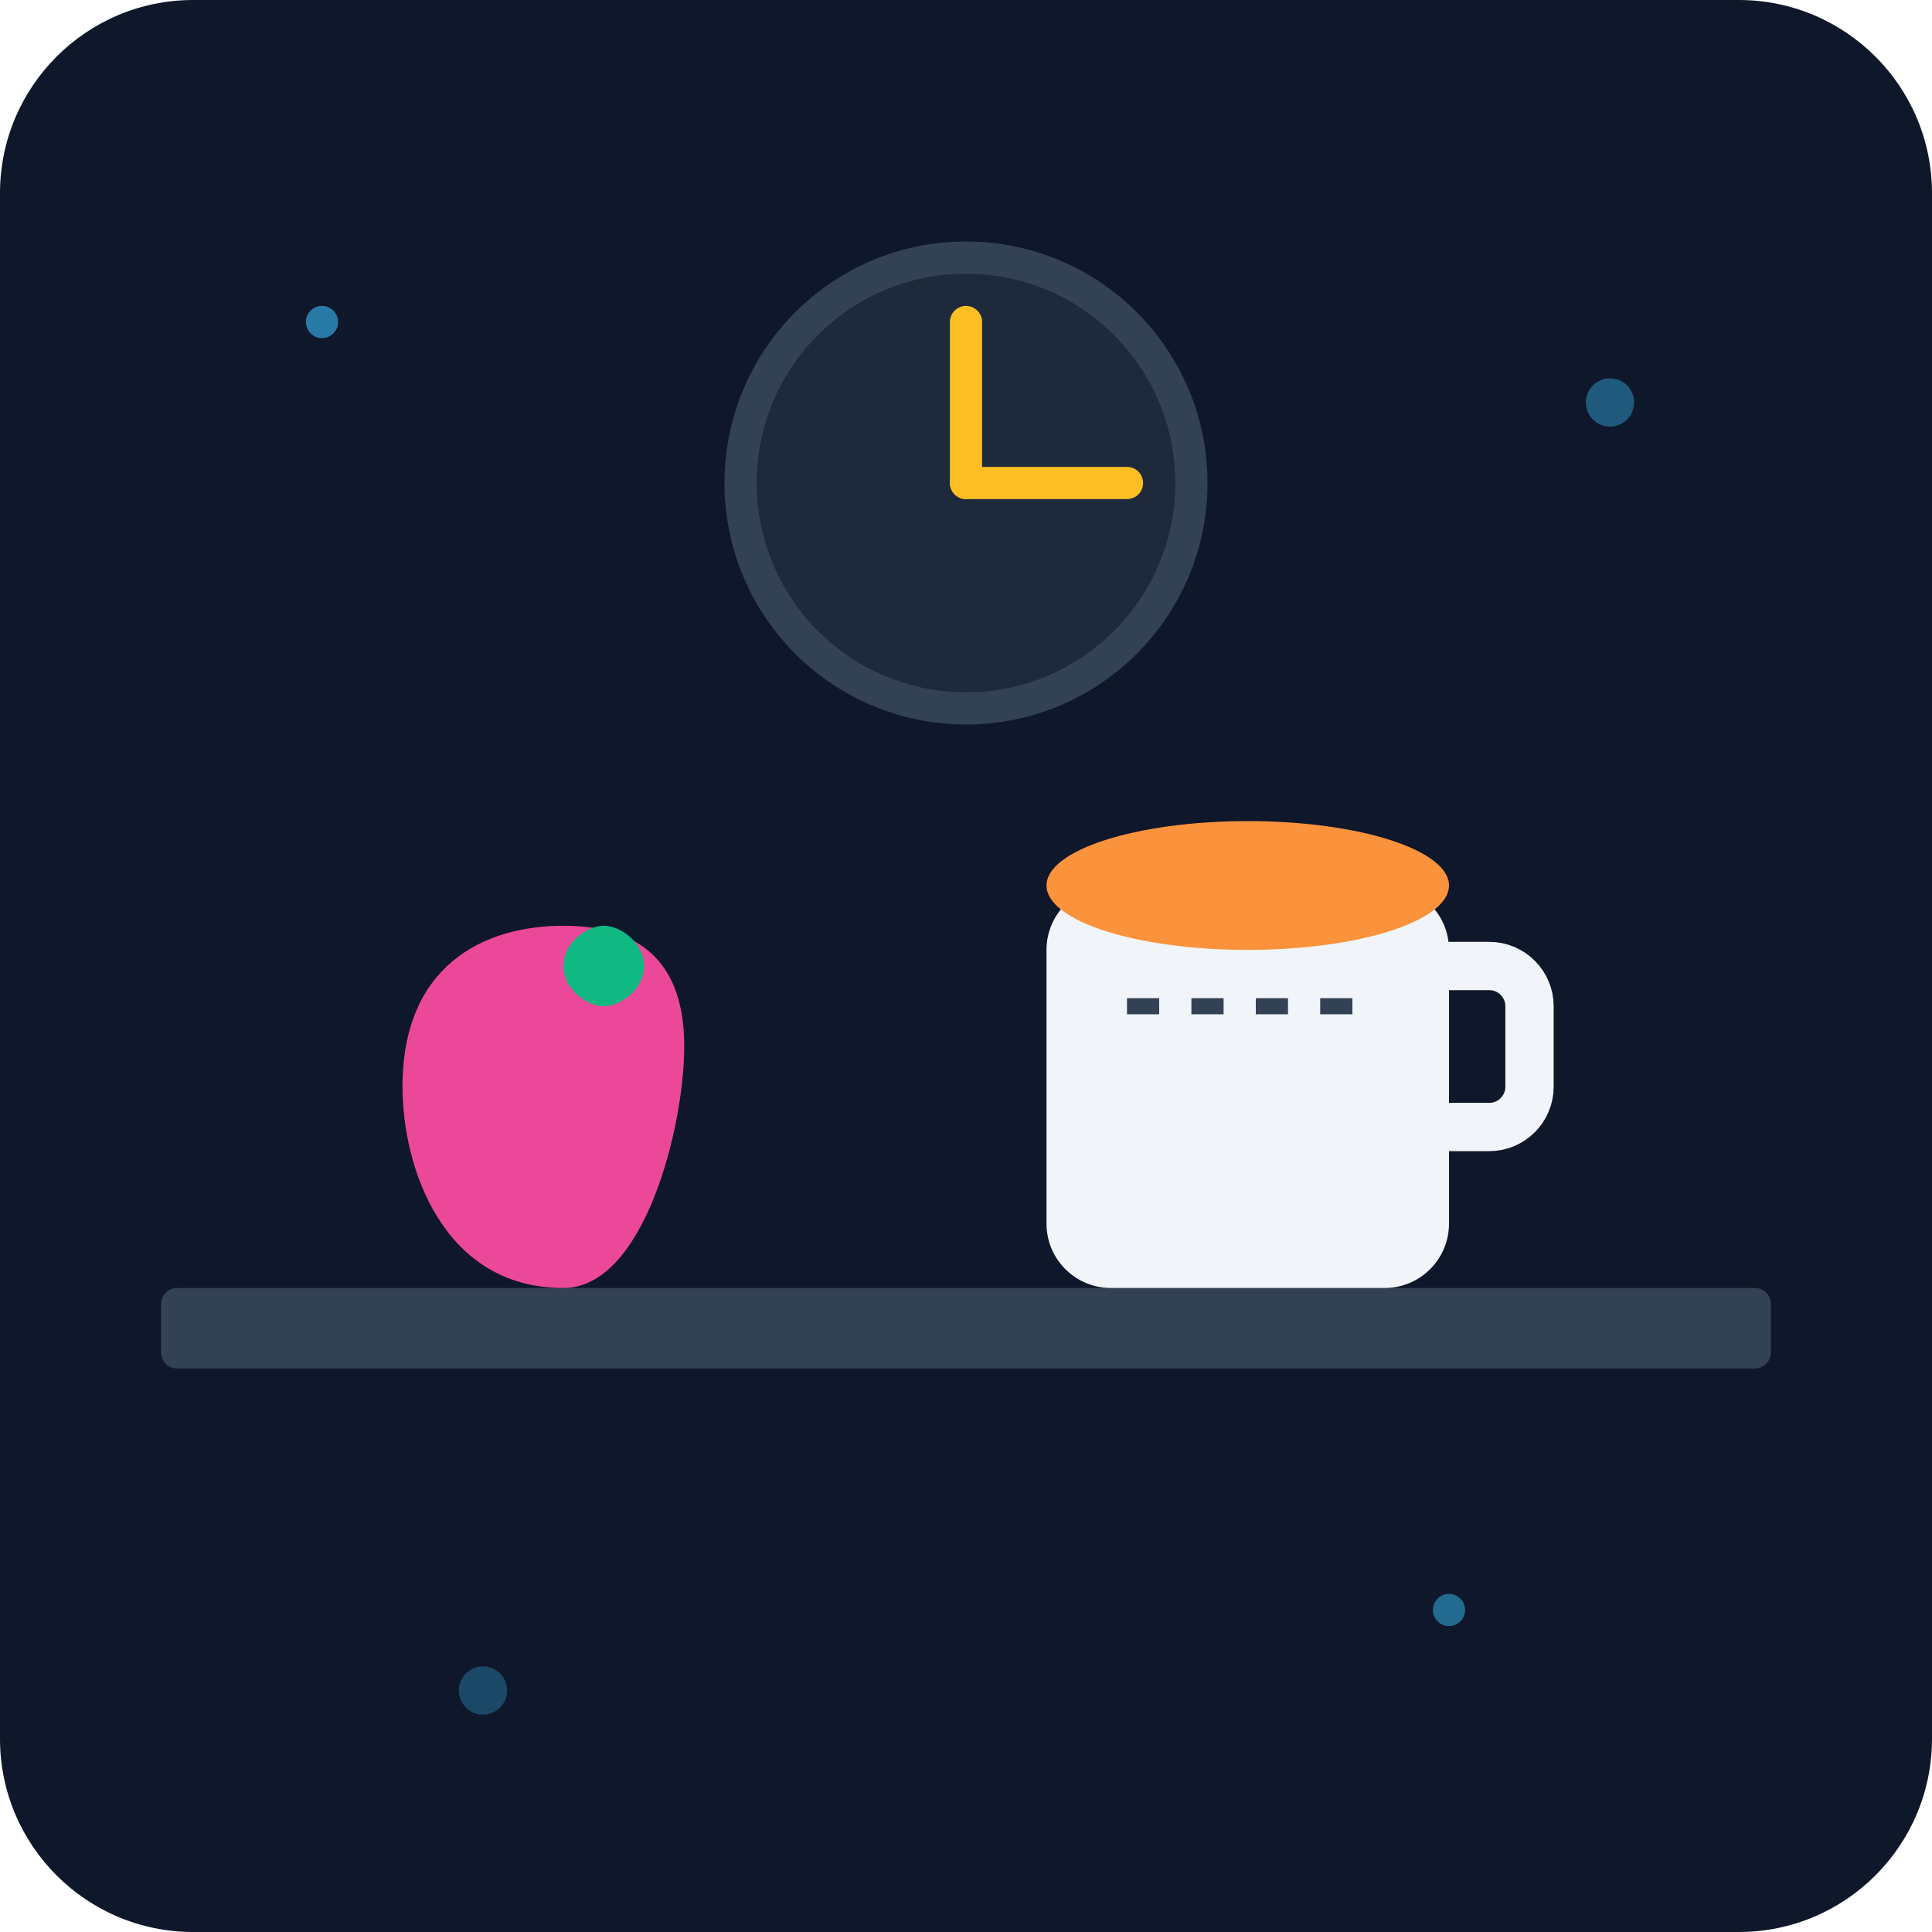
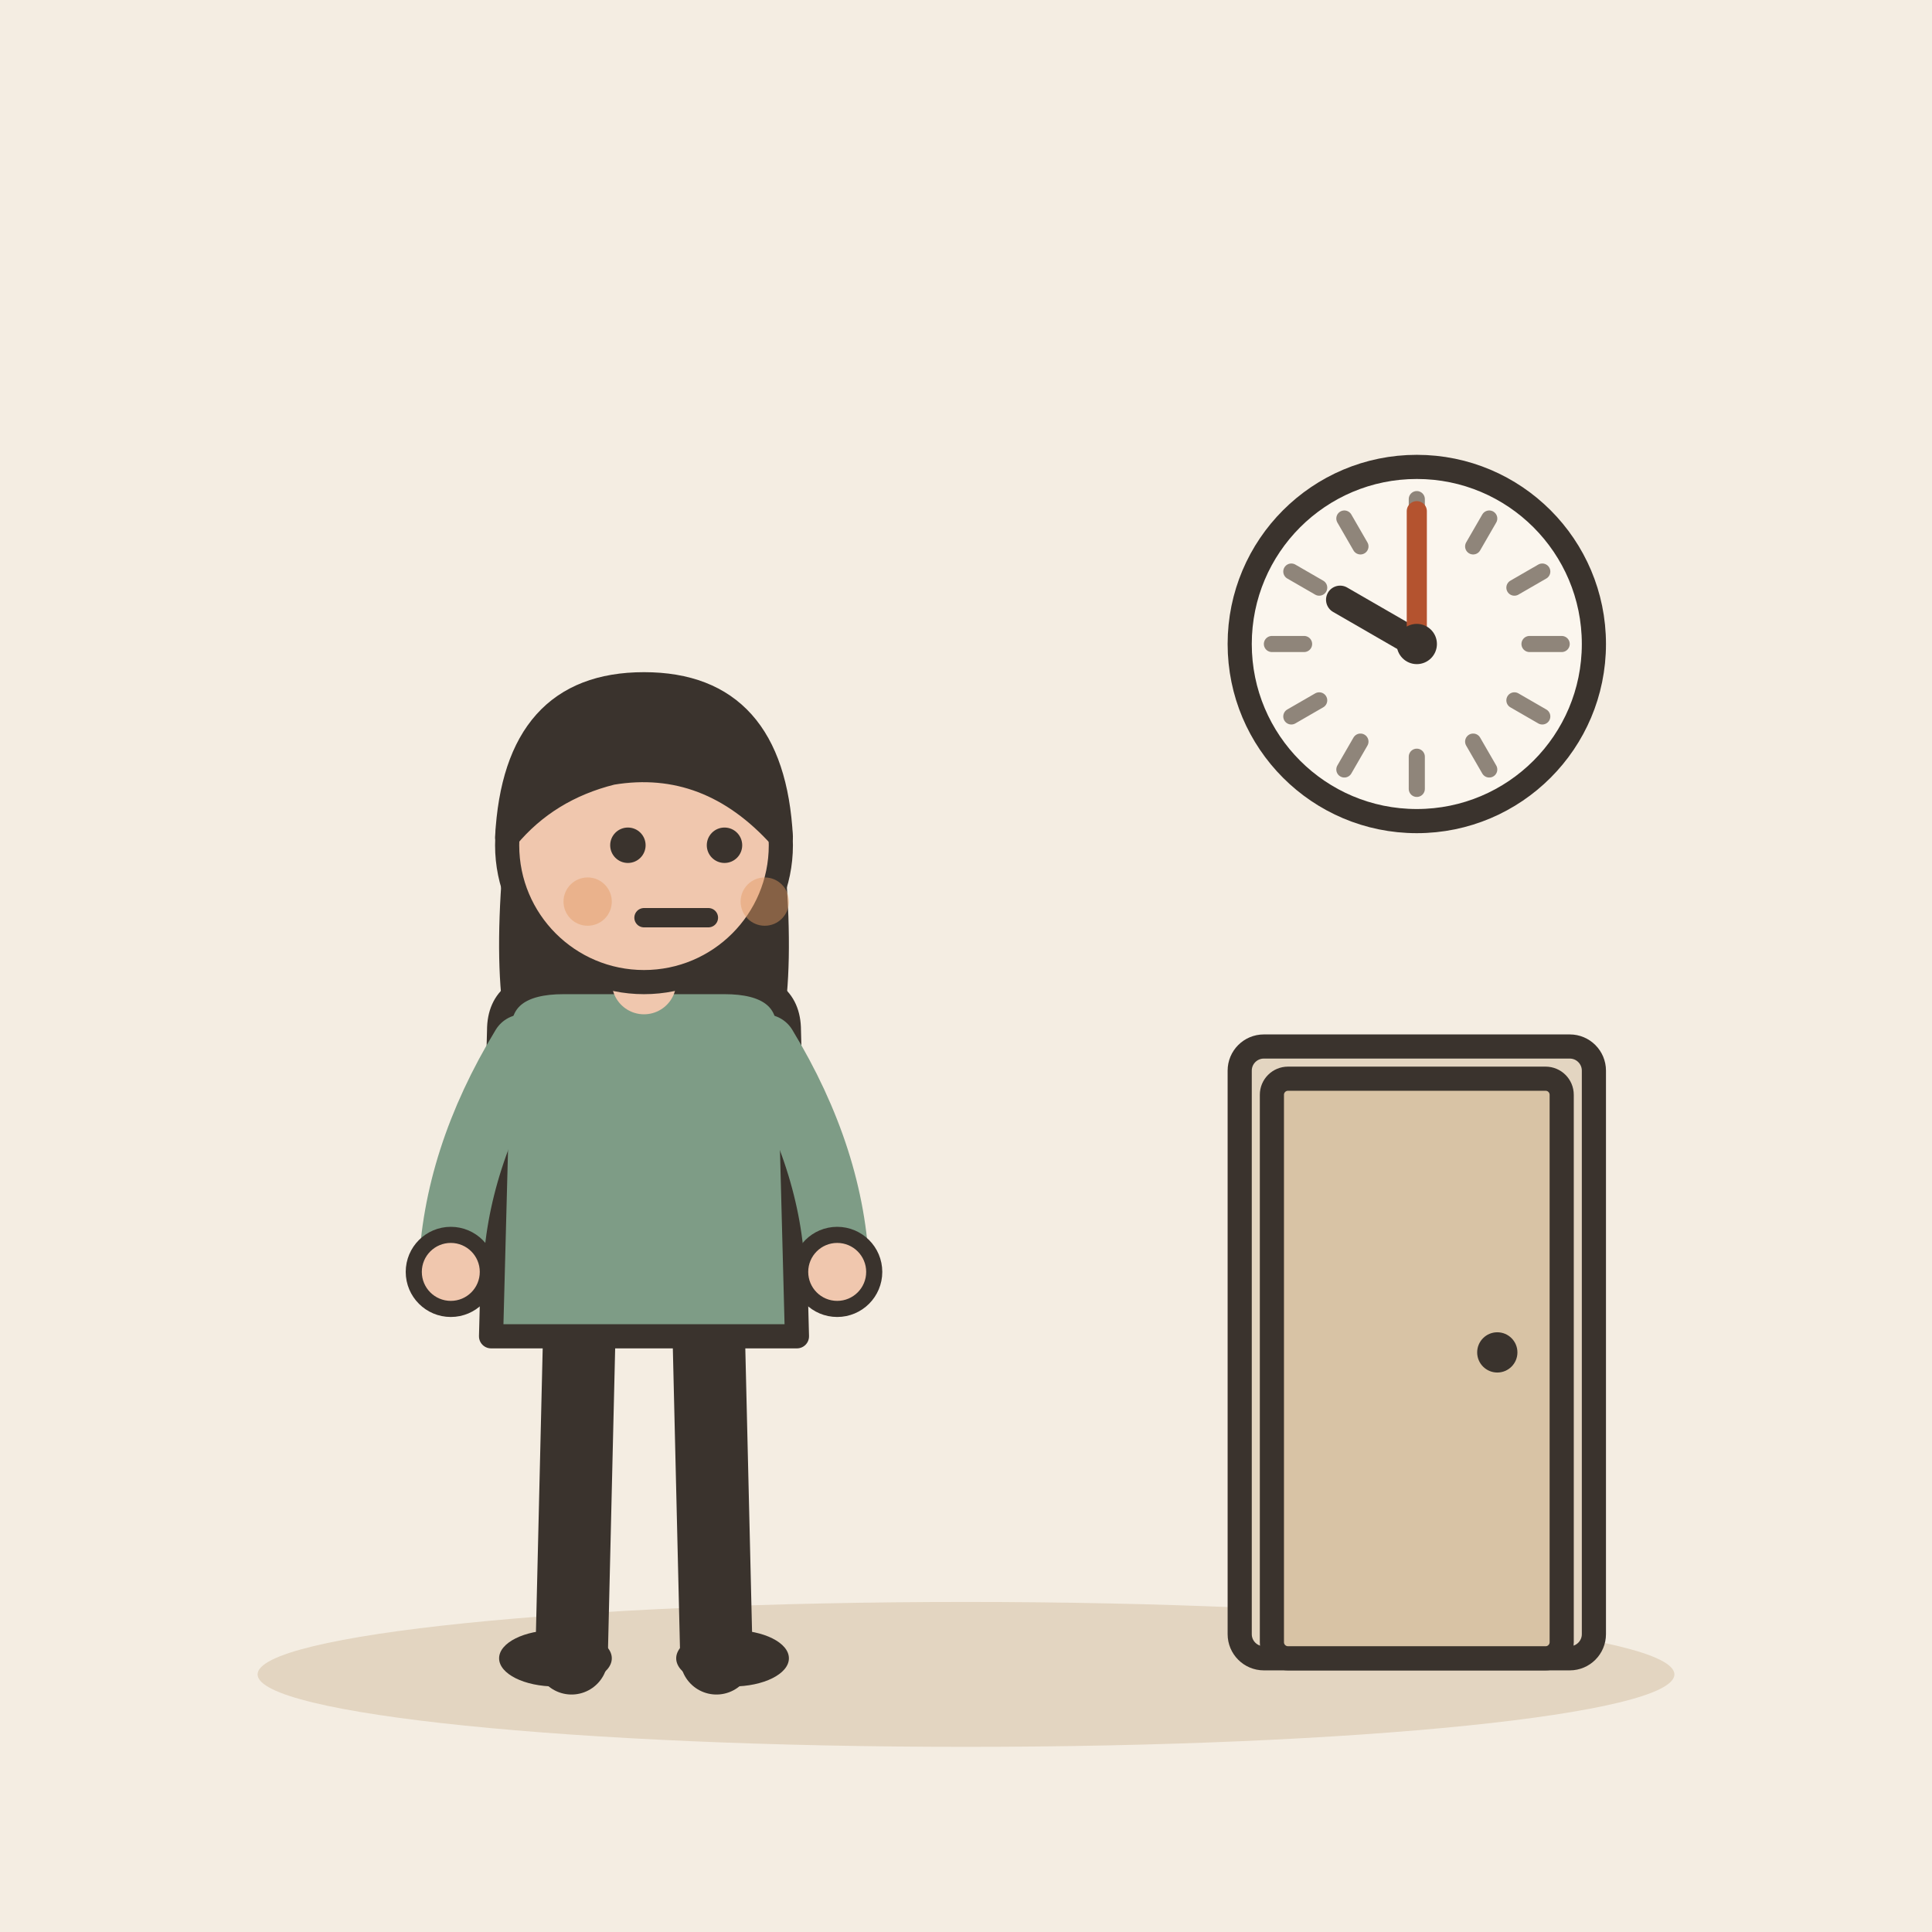
- <svg xmlns="http://www.w3.org/2000/svg" viewBox="0 0 240 240">
-   <defs>
-     <linearGradient id="bgGrad" x1="0" y1="0" x2="0" y2="240">
-       <stop offset="0%" stop-color="#0f172a" />
-       <stop offset="100%" stop-color="#1e293b" />
-     </linearGradient>
-   </defs>
-   <rect width="240" height="240" rx="24" fill="url(#bgGrad)" />
-   <rect x="20" y="160" width="200" height="10" rx="2" fill="#334155" />
-   <path d="M70 160c-15 0-20-15-20-25 0-15 10-20 20-20 10 0 15 5 15 15 0 10-5 30-15 30z" fill="#ec4899" />
-   <path d="M75 115c2 0 5 2 5 5s-3 5-5 5-5-2-5-5 3-5 5-5z" fill="#10b981" />
-   <rect x="130" y="110" width="50" height="50" rx="8" fill="#f1f5f9" />
-   <path d="M180 120h5a5 5 0 0 1 5 5v10a5 5 0 0 1-5 5h-5" fill="none" stroke="#f1f5f9" stroke-width="6" stroke-linecap="round" />
-   <ellipse cx="155" cy="110" rx="25" ry="8" fill="#fb923c" />
-   <path d="M140 125h30" stroke="#334155" stroke-width="2" stroke-dasharray="4 4" />
-   <circle cx="120" cy="60" r="30" fill="#334155" />
-   <circle cx="120" cy="60" r="26" fill="#1e293b" />
-   <line x1="120" y1="60" x2="120" y2="40" stroke="#fbbf24" stroke-width="4" stroke-linecap="round" />
-   <line x1="120" y1="60" x2="140" y2="60" stroke="#fbbf24" stroke-width="4" stroke-linecap="round" />
-   <circle cx="40" cy="40" r="2" fill="#38bdf8" opacity="0.6" />
-   <circle cx="200" cy="50" r="3" fill="#38bdf8" opacity="0.4" />
-   <circle cx="180" cy="200" r="2" fill="#38bdf8" opacity="0.5" />
-   <circle cx="60" cy="210" r="3" fill="#38bdf8" opacity="0.3" />
+ <svg xmlns="http://www.w3.org/2000/svg" viewBox="0 0 240 240" data-style="editorial">
+   <rect width="240" height="240" fill="#F4EDE2" />
+   <ellipse cx="120" cy="208" rx="88" ry="9" fill="#E3D5C1" />
+   <g transform="translate(80 206)">
+     <path d="M-8 -42L-9 0" stroke="#3A332D" stroke-width="9" stroke-linecap="round" fill="none" />
+     <path d="M8 -42L9 0" stroke="#3A332D" stroke-width="9" stroke-linecap="round" fill="none" />
+     <ellipse cx="-11" cy="0" rx="7" ry="3.5" fill="#3A332D" />
+     <ellipse cx="11" cy="0" rx="7" ry="3.5" fill="#3A332D" />
+     <path d="M-17 -104Q-20 -78 -14 -70L-6 -78L6 -78L14 -70Q20 -78 17 -104Z" fill="#3A332D" />
+     <path d="M-18 -78Q-18 -84 -10 -84L10 -84Q18 -84 18 -78L19 -40L-19 -40Z" fill="#7E9C86" stroke="#3A332D" stroke-width="3" stroke-linecap="round" stroke-linejoin="round" />
+     <path d="M-15 -76Q-23.5 -62 -24 -48" fill="none" stroke="#7E9C86" stroke-width="8" stroke-linecap="round" stroke-linejoin="round" />
+     <circle cx="-24" cy="-48" r="4.6" fill="#F0C7AE" stroke="#3A332D" stroke-linecap="round" stroke-linejoin="round" stroke-width="2" />
+     <path d="M15 -76Q23.5 -62 24 -48" fill="none" stroke="#7E9C86" stroke-width="8" stroke-linecap="round" stroke-linejoin="round" />
+     <circle cx="24" cy="-48" r="4.6" fill="#F0C7AE" stroke="#3A332D" stroke-linecap="round" stroke-linejoin="round" stroke-width="2" />
+     <path d="M0 -84L0 -88" stroke="#F0C7AE" stroke-width="8" stroke-linecap="round" fill="none" />
+     <circle cx="0" cy="-101" r="17" fill="#F0C7AE" stroke="#3A332D" stroke-width="3" stroke-linecap="round" stroke-linejoin="round" />
+     <path d="M-17 -102Q-16 -121 0 -121Q16 -121 17 -102Q8 -112 -4 -110Q-12 -108 -17 -102Z" fill="#3A332D" stroke="#3A332D" stroke-width="3" stroke-linecap="round" stroke-linejoin="round" />
+     <circle cx="-2" cy="-101" r="2.2" fill="#3A332D" />
+     <circle cx="10" cy="-101" r="2.2" fill="#3A332D" />
+     <path d="M0 -92L8 -92" fill="none" stroke="#3A332D" stroke-width="2.4" stroke-linecap="round" stroke-linejoin="round" />
+     <circle cx="-7" cy="-94" r="3" fill="#E39A62" opacity="0.45" />
+     <circle cx="15" cy="-94" r="3" fill="#E39A62" opacity="0.45" />
+   </g>
+   <circle cx="176" cy="80" r="22" fill="#FBF6EE" stroke="#3A332D" stroke-width="3" stroke-linecap="round" stroke-linejoin="round" />
+   <path d="M194 80L190 80" stroke="#8F857A" stroke-width="2" stroke-linecap="round" fill="none" />
+   <path d="M191.588 89L188.124 87" stroke="#8F857A" stroke-width="2" stroke-linecap="round" fill="none" />
+   <path d="M185 95.588L183 92.124" stroke="#8F857A" stroke-width="2" stroke-linecap="round" fill="none" />
+   <path d="M176 98L176 94" stroke="#8F857A" stroke-width="2" stroke-linecap="round" fill="none" />
+   <path d="M167 95.588L169 92.124" stroke="#8F857A" stroke-width="2" stroke-linecap="round" fill="none" />
+   <path d="M160.412 89L163.876 87" stroke="#8F857A" stroke-width="2" stroke-linecap="round" fill="none" />
+   <path d="M158 80L162 80" stroke="#8F857A" stroke-width="2" stroke-linecap="round" fill="none" />
+   <path d="M160.412 71L163.876 73" stroke="#8F857A" stroke-width="2" stroke-linecap="round" fill="none" />
+   <path d="M167 64.412L169 67.876" stroke="#8F857A" stroke-width="2" stroke-linecap="round" fill="none" />
+   <path d="M176 62L176 66" stroke="#8F857A" stroke-width="2" stroke-linecap="round" fill="none" />
+   <path d="M185 64.412L183 67.876" stroke="#8F857A" stroke-width="2" stroke-linecap="round" fill="none" />
+   <path d="M191.588 71L188.124 73" stroke="#8F857A" stroke-width="2" stroke-linecap="round" fill="none" />
+   <path d="M176 80L166.474 74.5" stroke="#3A332D" stroke-width="3.5" stroke-linecap="round" fill="none" />
+   <path d="M176 80L176 63.5" stroke="#B4532F" stroke-width="2.5" stroke-linecap="round" fill="none" />
+   <circle cx="176" cy="80" r="2.5" fill="#3A332D" />
+   <g transform="translate(176 206)">
+     <rect x="-22" y="-76" width="44" height="76" rx="3" fill="#E3D5C1" stroke="#3A332D" stroke-width="3" stroke-linecap="round" stroke-linejoin="round" />
+     <rect x="-18" y="-72" width="36" height="72" rx="2" fill="#D8C3A5" stroke="#3A332D" stroke-width="3" stroke-linecap="round" stroke-linejoin="round" />
+     <circle cx="10" cy="-38" r="2.5" fill="#3A332D" />
+   </g>
</svg>
